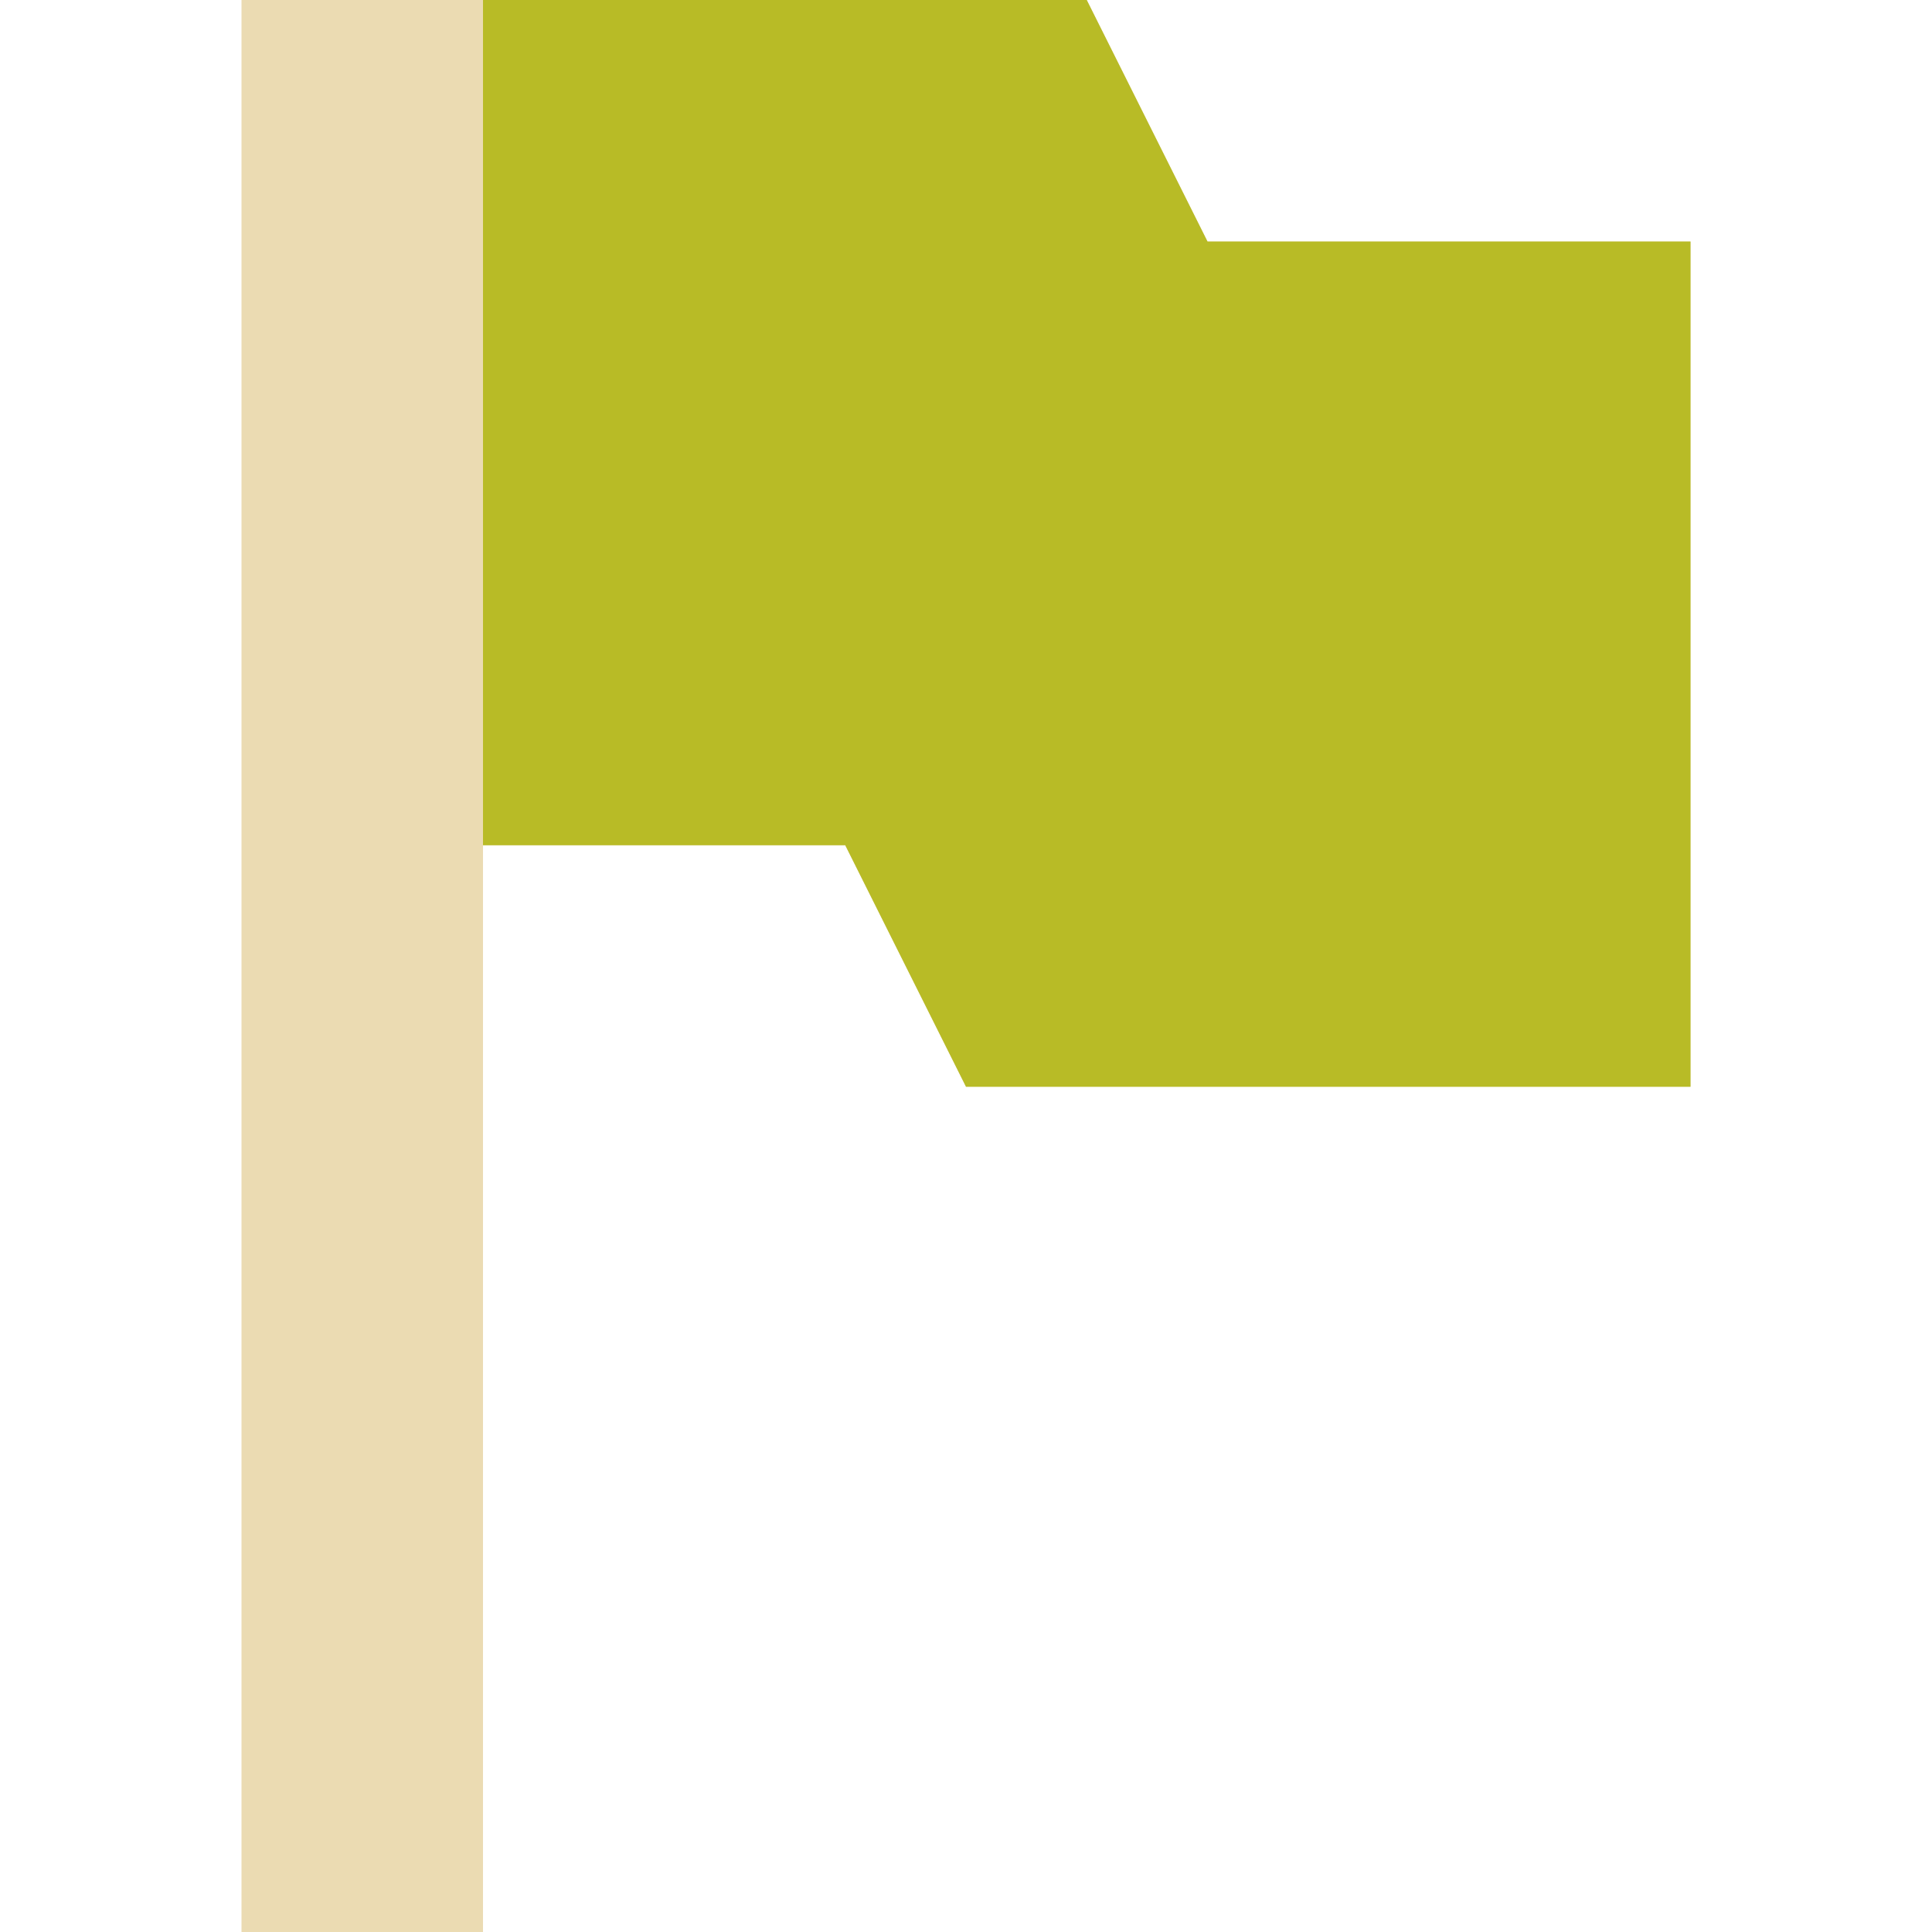
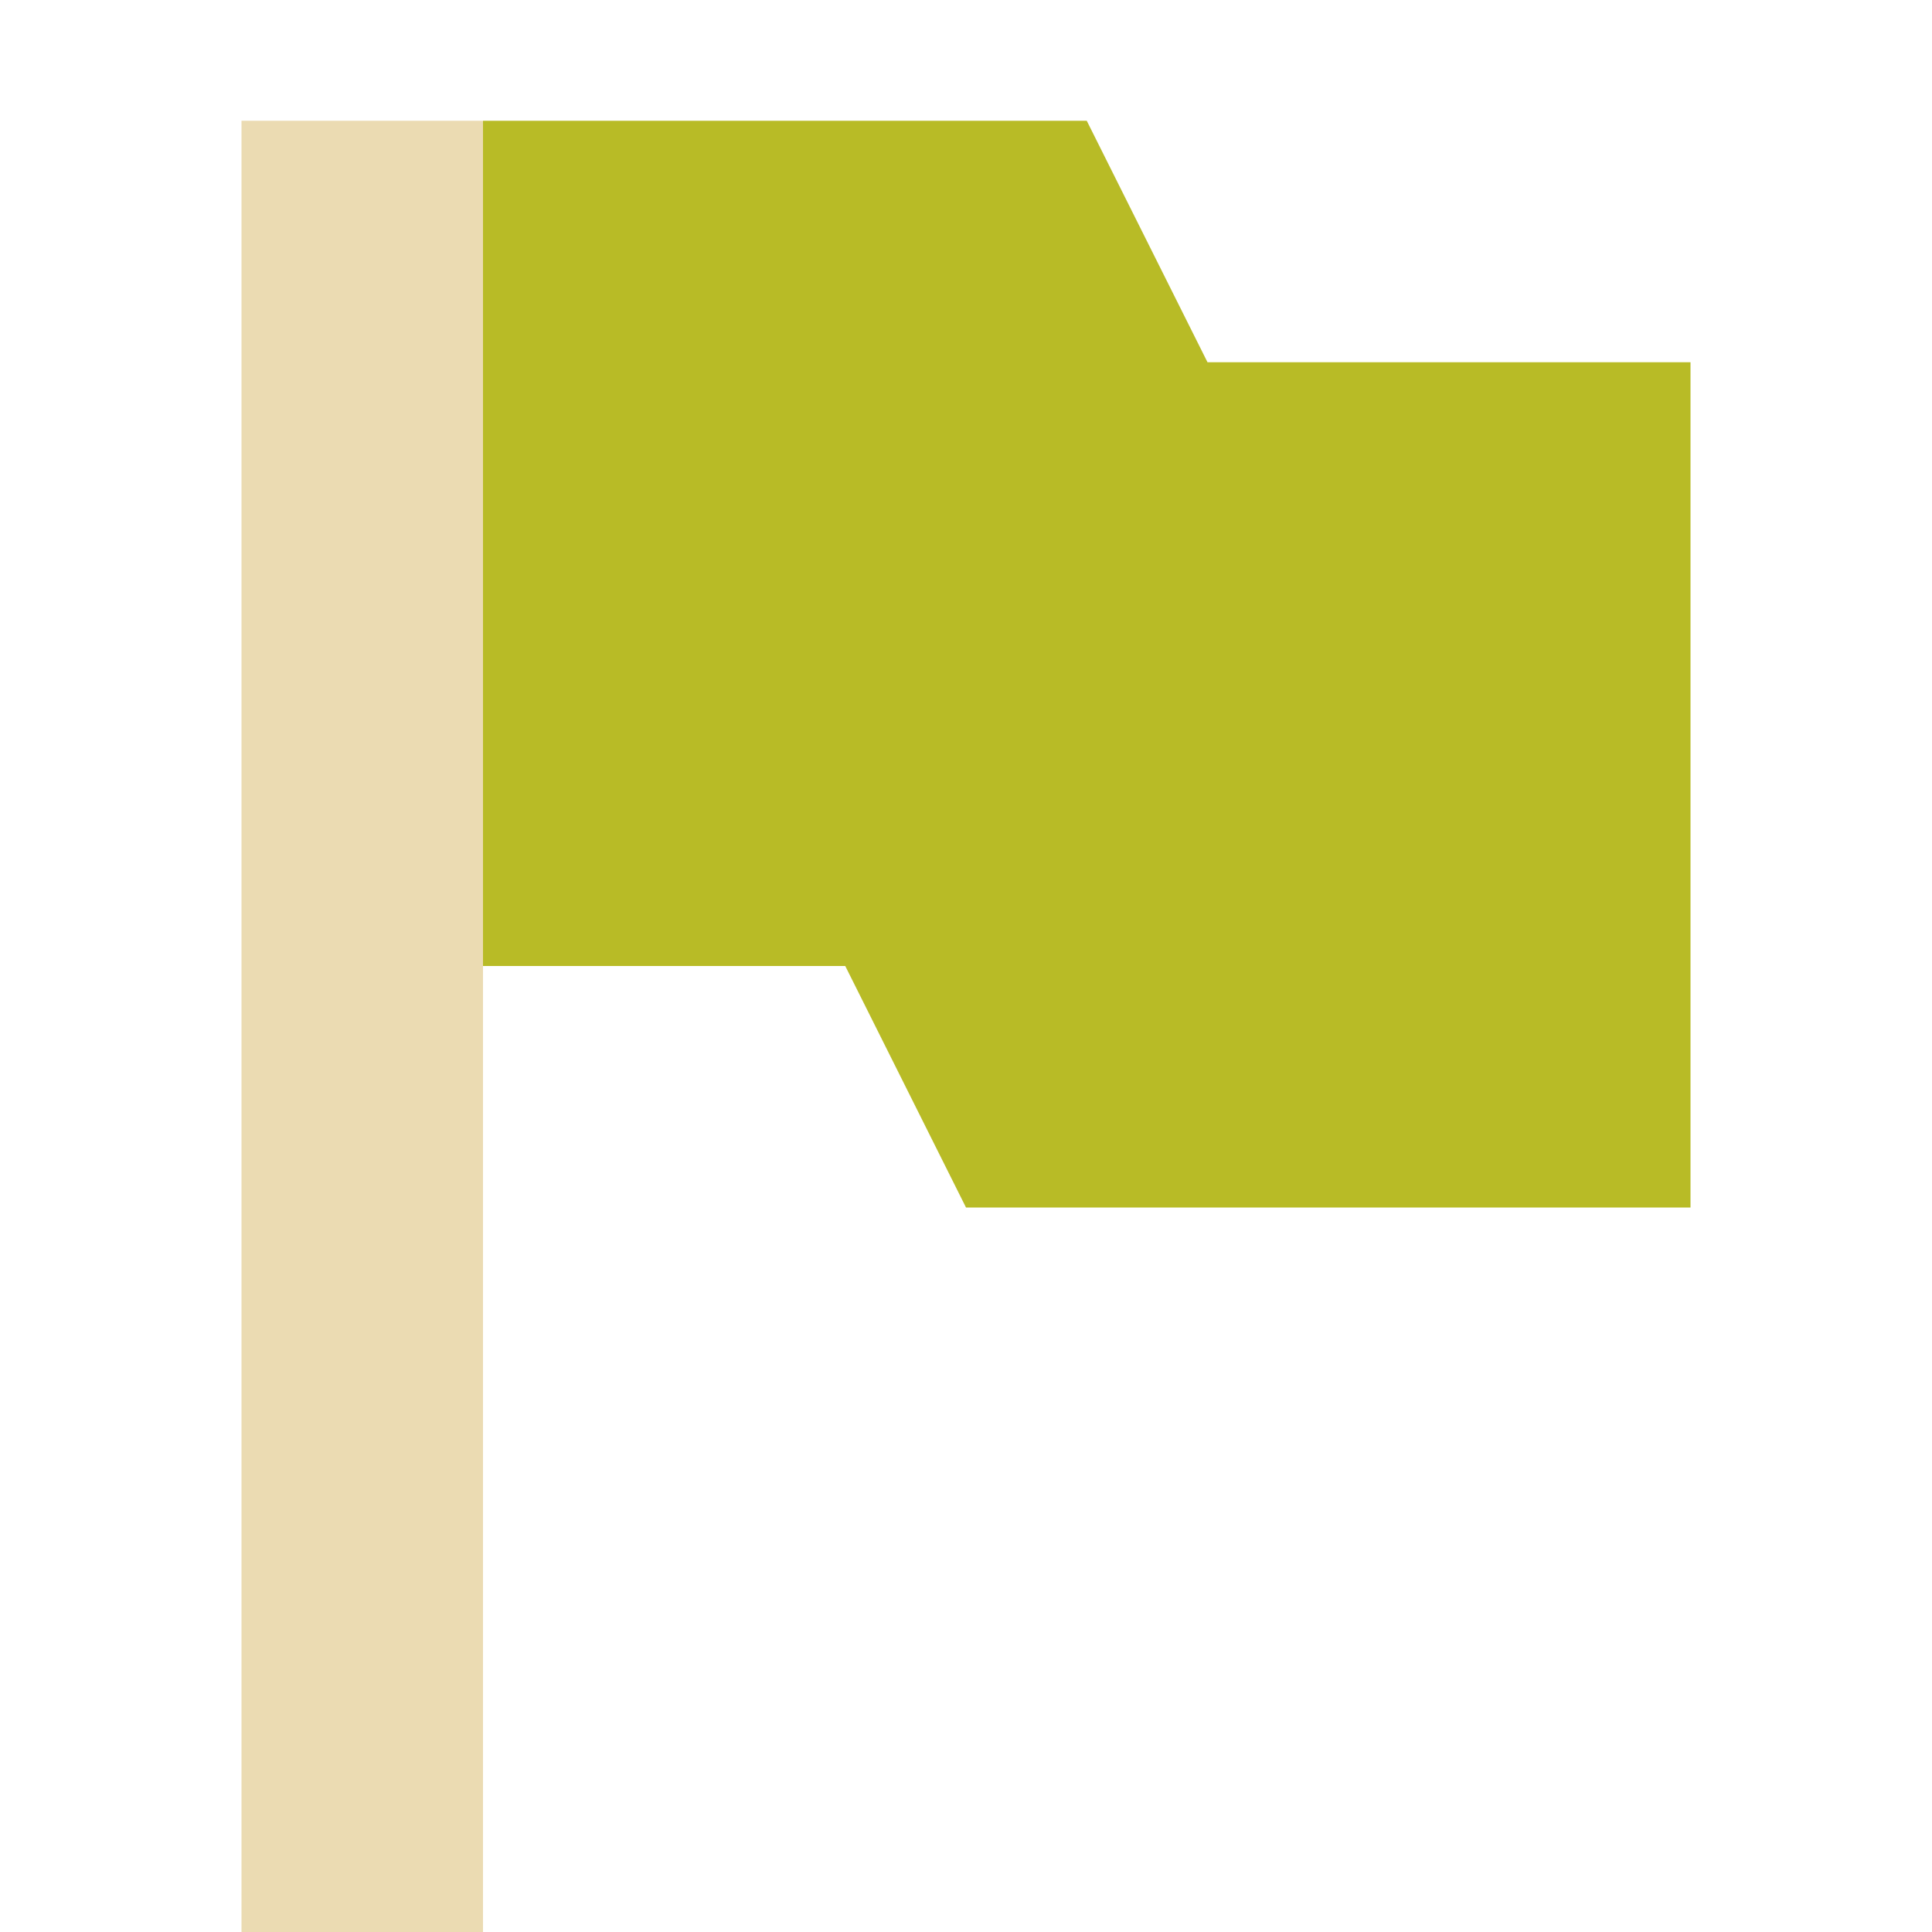
- <svg xmlns="http://www.w3.org/2000/svg" width="16" height="16" viewBox="0 0 16 16">
+ <svg xmlns="http://www.w3.org/2000/svg" width="16" height="16" version="1.1" viewBox="0 0 16 16">
  <defs>
-     <style id="current-color-scheme" type="text/css">
-    .ColorScheme-Text { color:#ebdbb2; } .ColorScheme-Highlight { color:#458588; }
-   </style>
+     <style type="text/css">.ColorScheme-Text { color:#ebdbb2; } .ColorScheme-Highlight { color:#458588; }</style>
  </defs>
-   <path style="fill:currentColor" class="ColorScheme-Text" d="M 2,0 2,16 4,16 4,7 7,7 8,9 14,9 14,2 10,2 9,0 4,0 2,0 Z" />
-   <path style="fill:#b8bb26" d="M 4,0 4,7 7,7 8,9 14,9 14,2 10,2 9,0 4,0 Z" />
+   <path class="ColorScheme-Text" d="m2 1v15h2v-15z" fill="currentColor" stroke-width=".968" />
+   <path d="m4 1v7h3l1 2h6v-7h-4l-1-2z" fill="#b8bb26" />
</svg>
